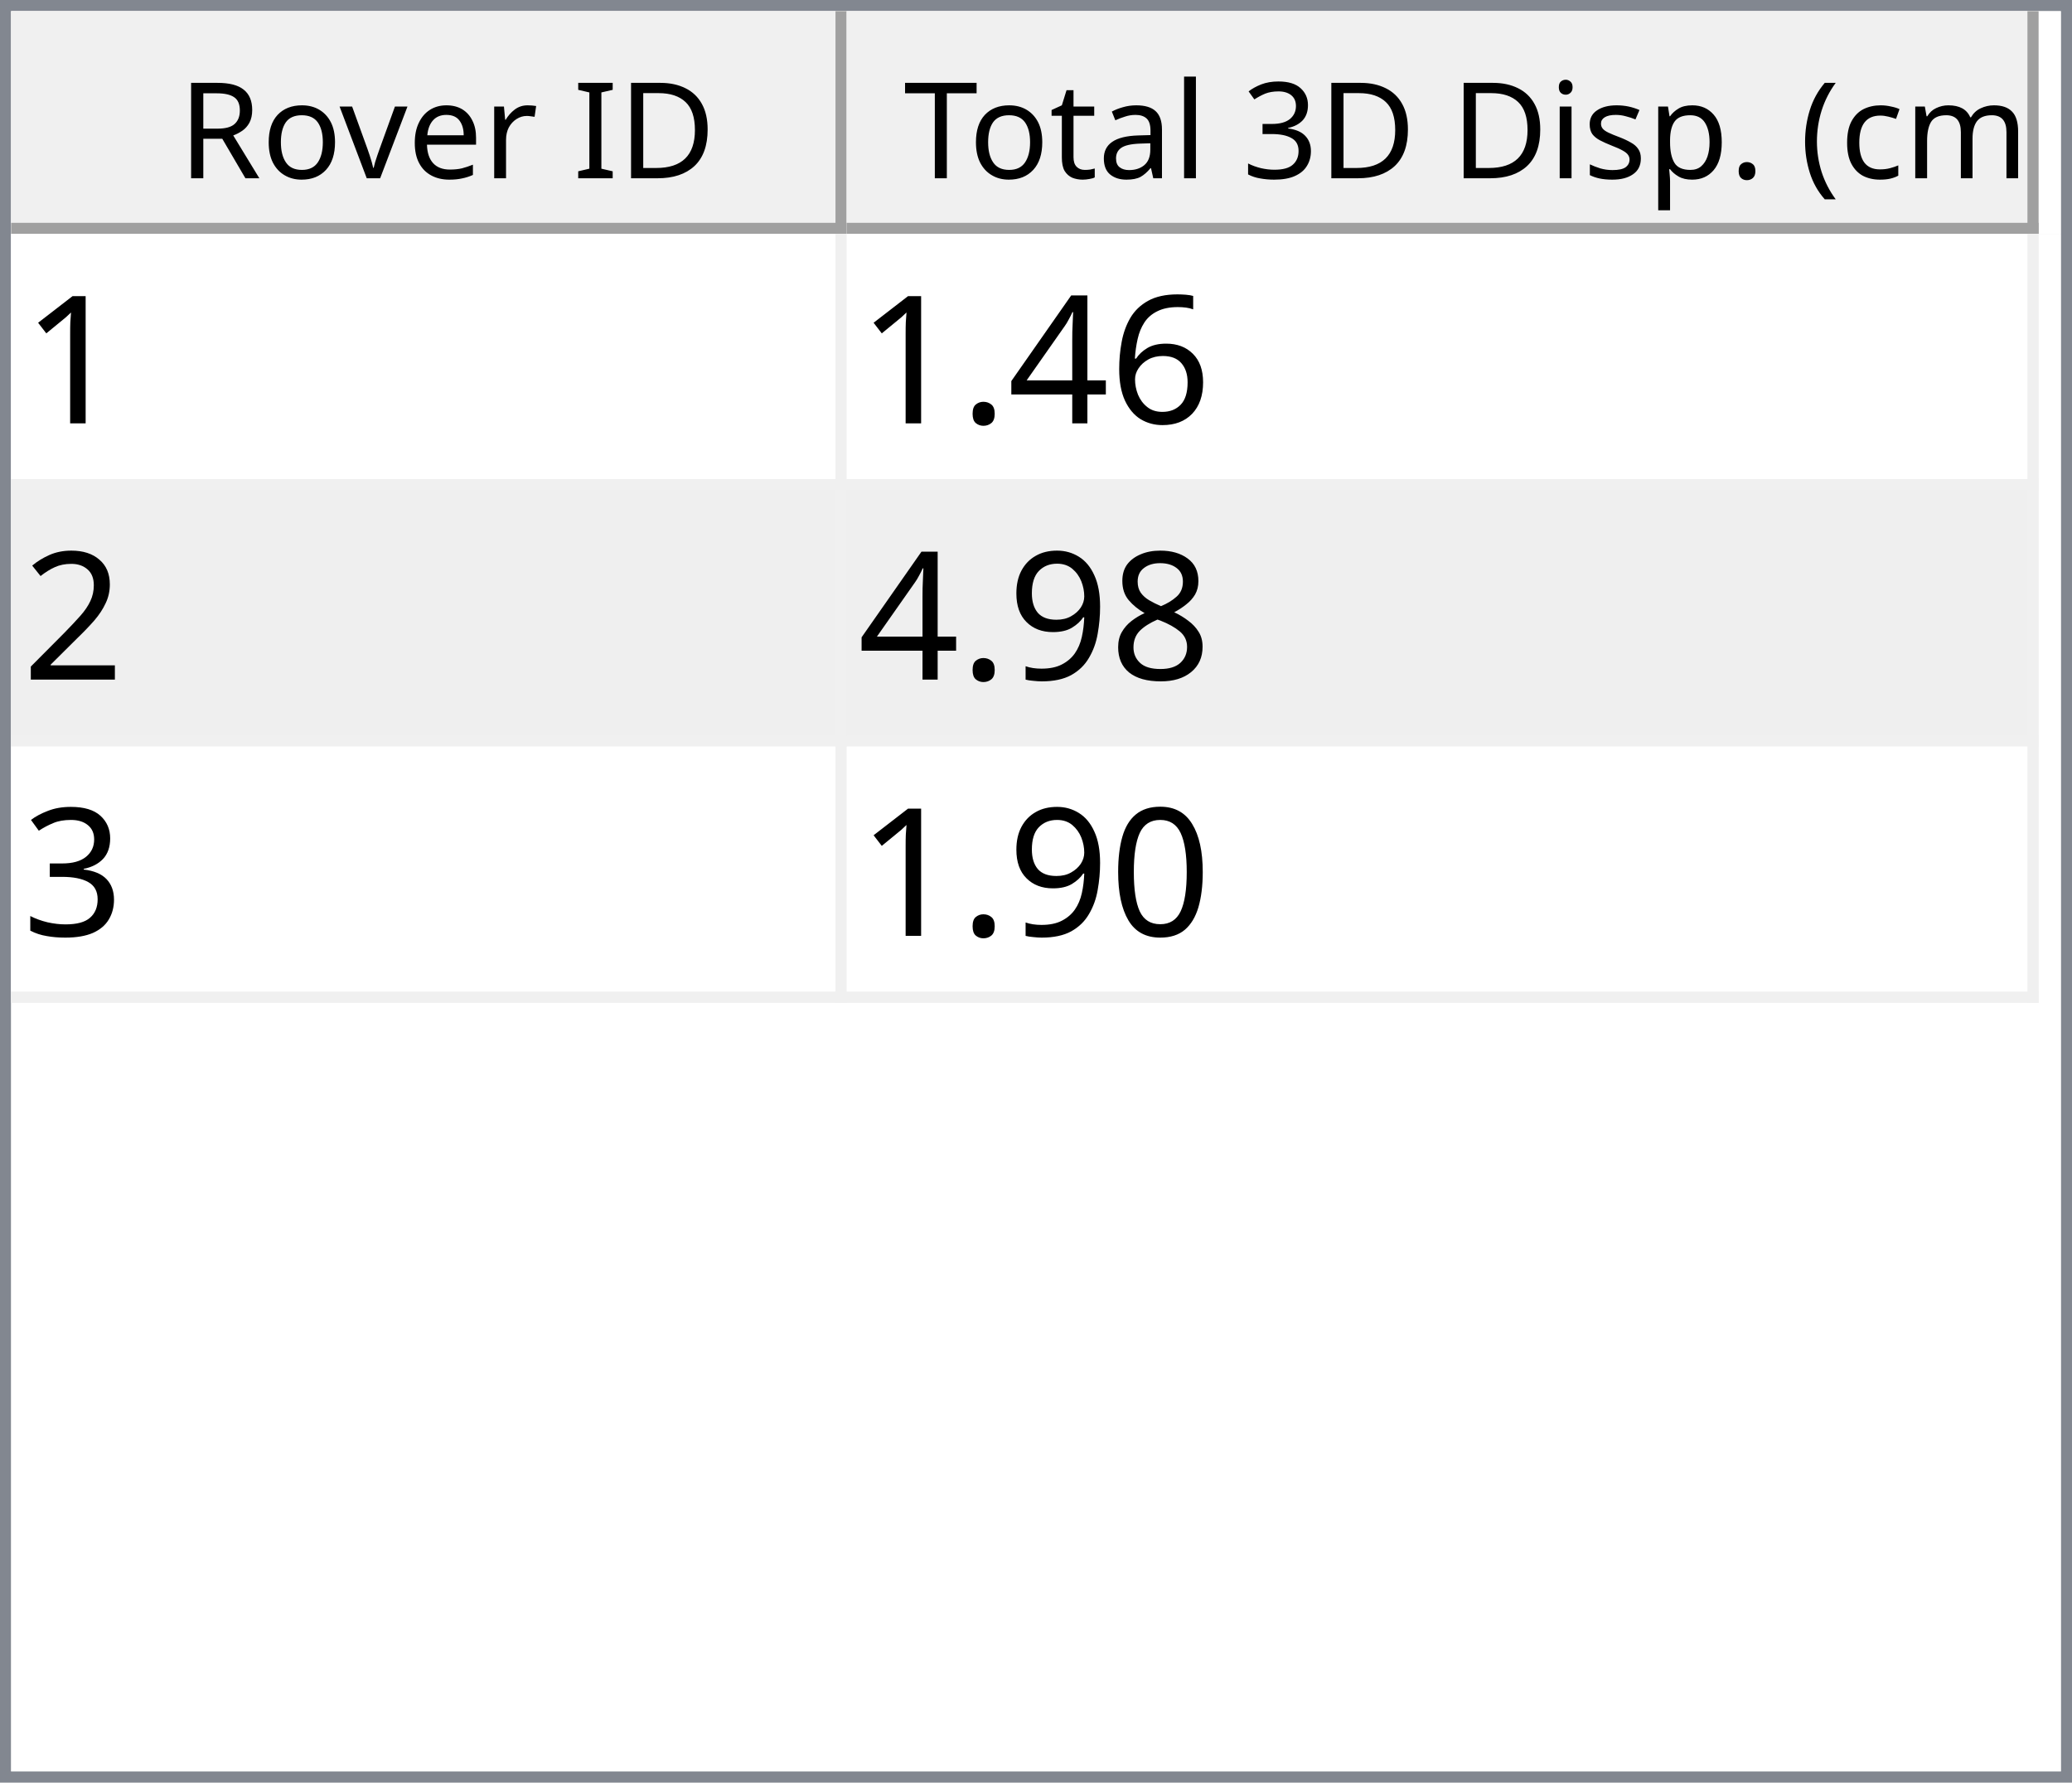
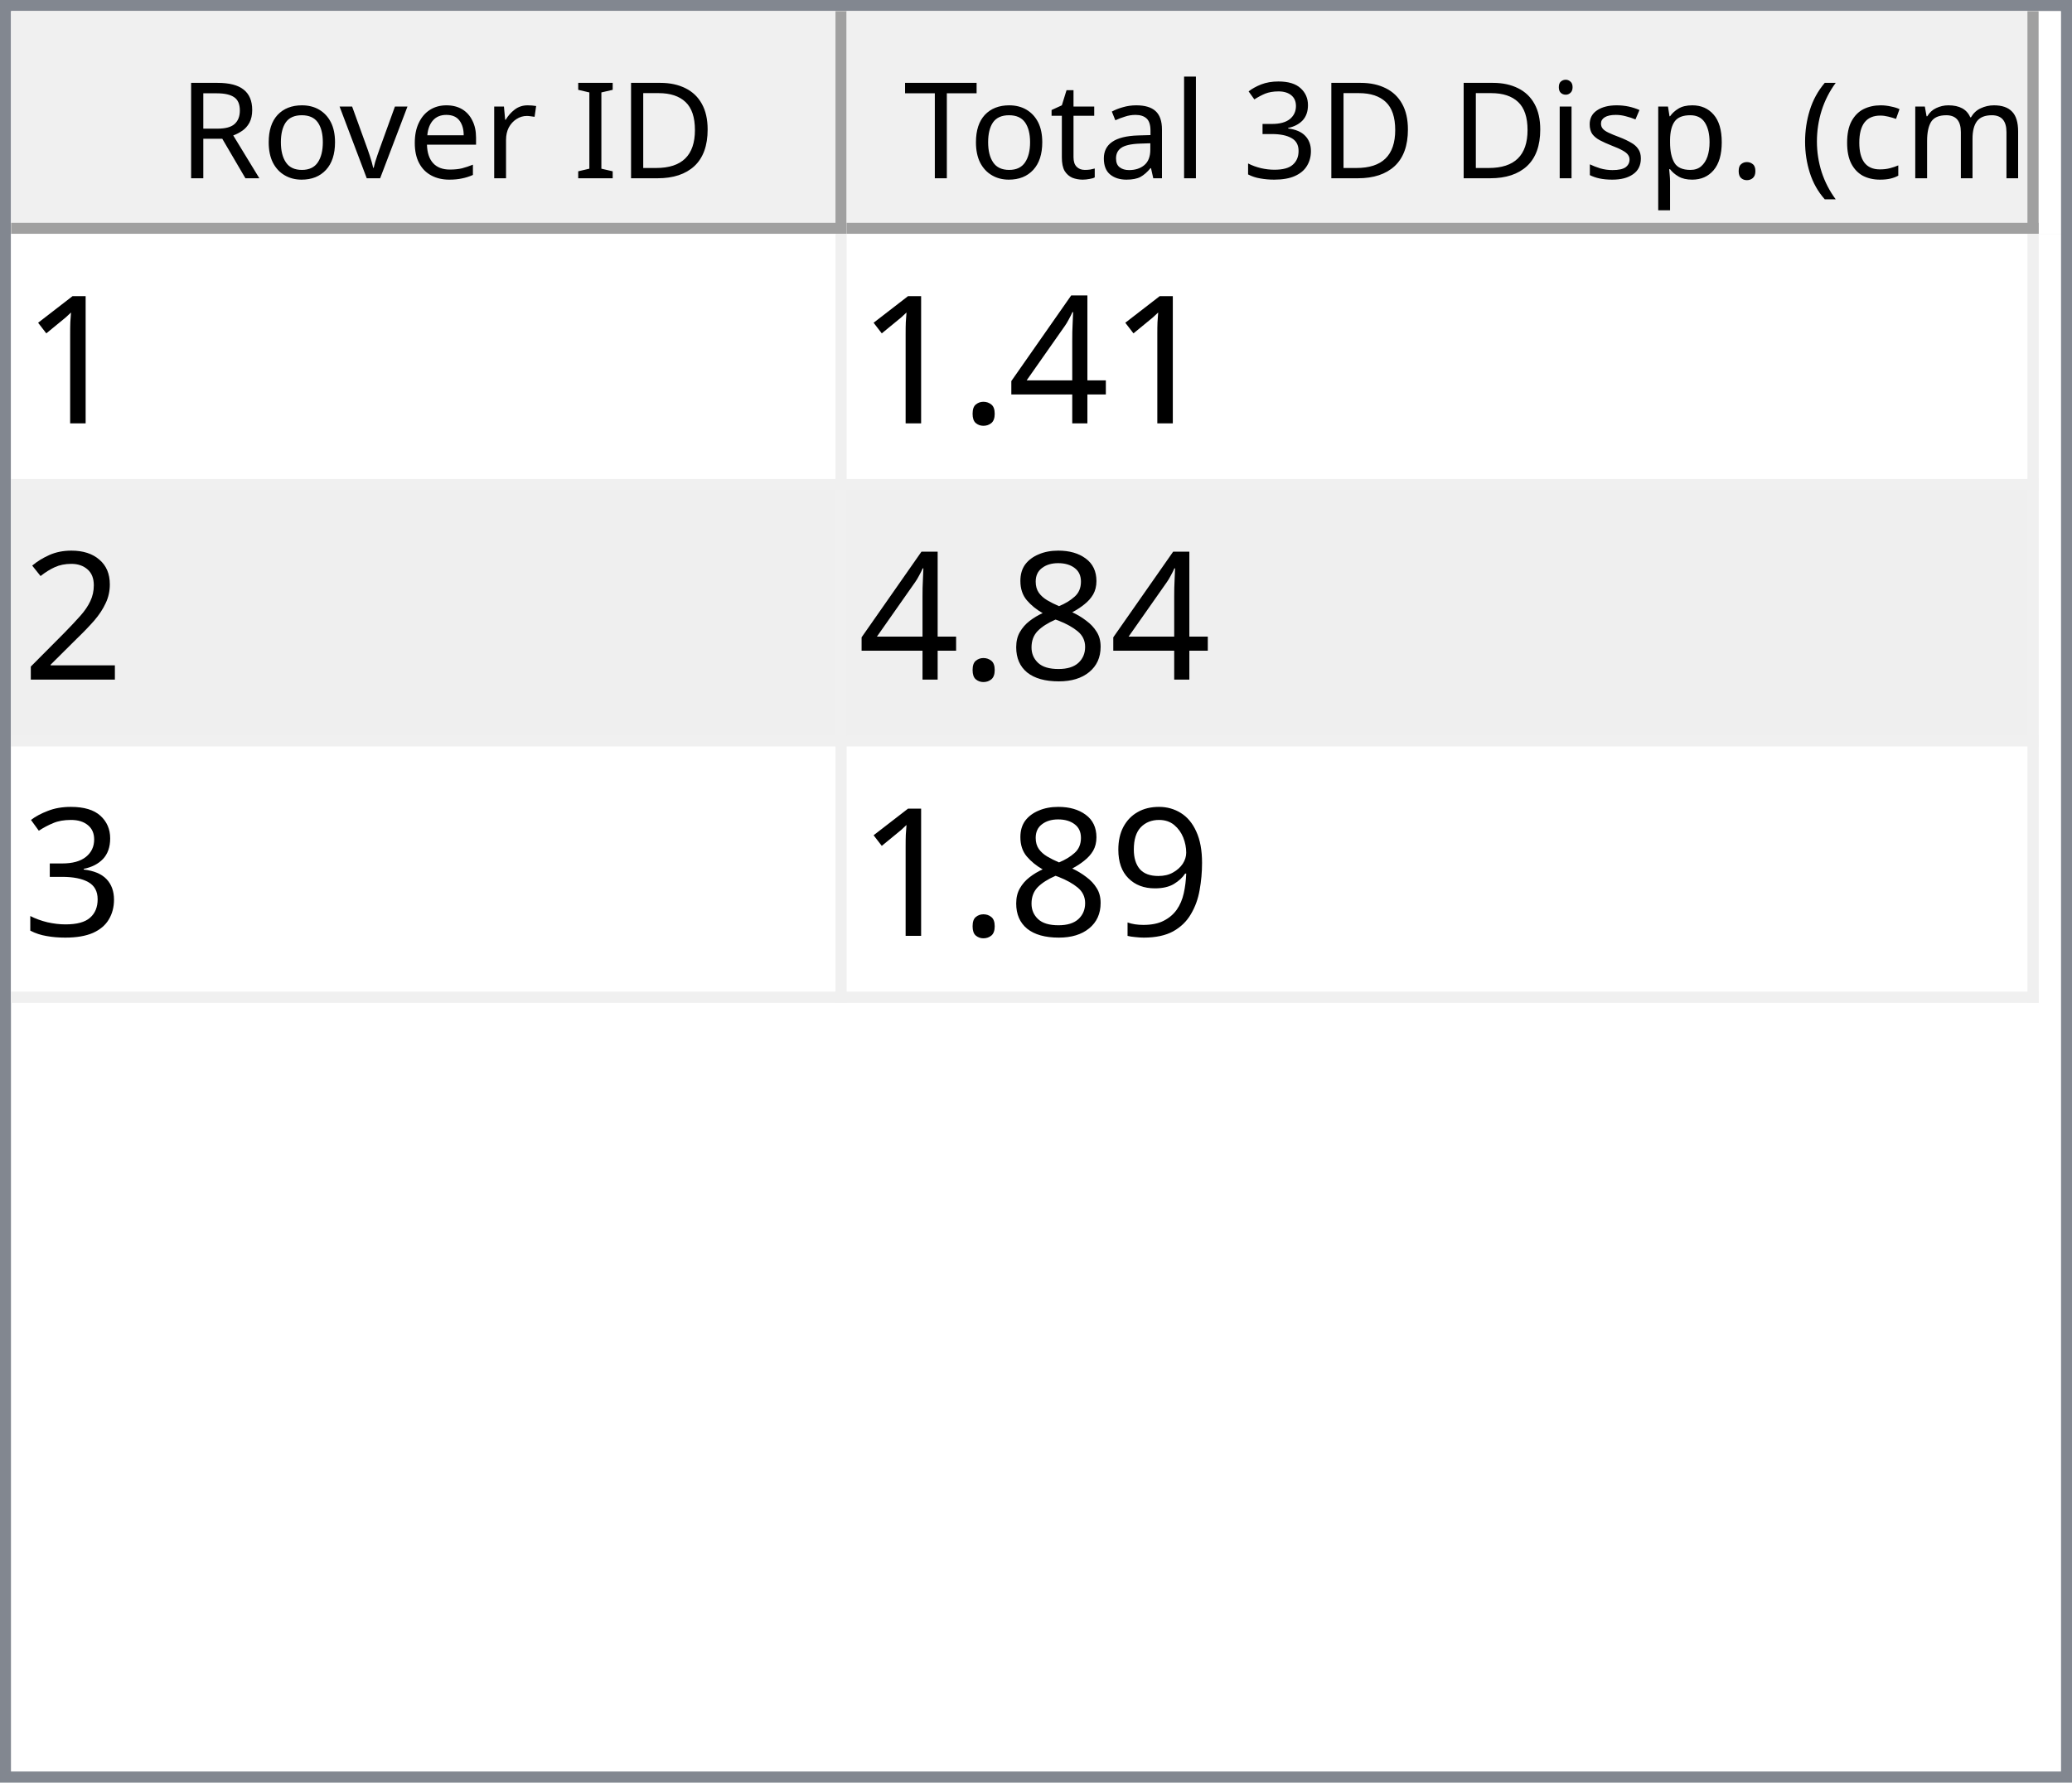
<svg xmlns="http://www.w3.org/2000/svg" style="fill-opacity:1; color-rendering:auto; color-interpolation:auto; text-rendering:auto; stroke:black; stroke-linecap:square; stroke-miterlimit:10; shape-rendering:auto; stroke-opacity:1; fill:black; stroke-dasharray:none; font-weight:normal; stroke-width:1; font-family:'Dialog'; font-style:normal; stroke-linejoin:miter; font-size:12px; stroke-dashoffset:0; image-rendering:auto;" width="186" height="160">
  <defs id="genericDefs" />
  <g>
    <defs id="defs1">
      <clipPath clipPathUnits="userSpaceOnUse" id="clipPath1">
        <path d="M0 0 L186 0 L186 160 L0 160 L0 0 Z" />
      </clipPath>
      <clipPath clipPathUnits="userSpaceOnUse" id="clipPath2">
        <path d="M0 0 L0 160 L186 160 L186 0 Z" />
      </clipPath>
      <clipPath clipPathUnits="userSpaceOnUse" id="clipPath3">
        <path d="M0 0 L0 20 L184 20 L184 0 Z" />
      </clipPath>
      <clipPath clipPathUnits="userSpaceOnUse" id="clipPath4">
        <path d="M0 0 L0 20 L75 20 L75 0 Z" />
      </clipPath>
      <clipPath clipPathUnits="userSpaceOnUse" id="clipPath5">
        <path d="M1 1 L1 19 L74 19 L74 1 Z" />
      </clipPath>
      <clipPath clipPathUnits="userSpaceOnUse" id="clipPath6">
        <path d="M0 0 L0 18 L73 18 L73 0 Z" />
      </clipPath>
      <clipPath clipPathUnits="userSpaceOnUse" id="clipPath7">
        <path d="M-0.5 -0.5 L-0.5 19.5 L74.5 19.5 L74.5 -0.5 Z" />
      </clipPath>
      <clipPath clipPathUnits="userSpaceOnUse" id="clipPath8">
        <path d="M0 0 L0 20 L107 20 L107 0 Z" />
      </clipPath>
      <clipPath clipPathUnits="userSpaceOnUse" id="clipPath9">
        <path d="M1 1 L1 19 L106 19 L106 1 Z" />
      </clipPath>
      <clipPath clipPathUnits="userSpaceOnUse" id="clipPath10">
        <path d="M0 0 L0 18 L105 18 L105 0 Z" />
      </clipPath>
      <clipPath clipPathUnits="userSpaceOnUse" id="clipPath11">
        <path d="M-0.5 -0.5 L-0.5 19.5 L106.5 19.5 L106.5 -0.5 Z" />
      </clipPath>
      <clipPath clipPathUnits="userSpaceOnUse" id="clipPath12">
        <path d="M0 0 L0 138 L184 138 L184 0 Z" />
      </clipPath>
      <clipPath clipPathUnits="userSpaceOnUse" id="clipPath13">
        <path d="M0 0 L0 69 L182 69 L182 0 Z" />
      </clipPath>
      <clipPath clipPathUnits="userSpaceOnUse" id="clipPath14">
        <path d="M-0.5 -0.5 L-0.5 68.5 L181.5 68.5 L181.5 -0.5 Z" />
      </clipPath>
      <clipPath clipPathUnits="userSpaceOnUse" id="clipPath15">
        <path d="M0 0 L0 22 L74 22 L74 0 Z" />
      </clipPath>
      <clipPath clipPathUnits="userSpaceOnUse" id="clipPath16">
        <path d="M0 0 L0 22 L106 22 L106 0 Z" />
      </clipPath>
      <font horiz-adv-x="64.551" id="font1">
        <font-face ascent="107.91" descent="25.098" units-per-em="100" style="font-style:normal; font-family:Segoe UI; font-weight:normal;" />
        <missing-glyph horiz-adv-x="64.551" d="M8.109 0 L8.109 68.266 L56.453 68.266 L56.453 0 L8.109 0 ZM15.328 7.234 L49.219 7.234 L49.219 61.031 L15.328 61.031 L15.328 7.234 Z" />
        <glyph unicode="D" horiz-adv-x="70.117" d="M9.188 0 L9.188 70.016 L28.516 70.016 Q65.531 70.016 65.531 35.891 Q65.531 19.672 55.25 9.836 Q44.969 0 27.734 0 L9.188 0 ZM17.391 62.594 L17.391 7.422 L27.828 7.422 Q41.609 7.422 49.273 14.797 Q56.938 22.172 56.938 35.688 Q56.938 62.594 28.328 62.594 L17.391 62.594 Z" />
        <glyph unicode="I" horiz-adv-x="26.611" d="M17.391 0 L9.188 0 L9.188 70.016 L17.391 70.016 L17.391 0 Z" />
        <glyph unicode=" " horiz-adv-x="27.393" d="" />
        <glyph unicode="r" horiz-adv-x="34.766" d="M34.188 41.891 Q32.078 43.5 28.125 43.5 Q23 43.5 19.555 38.672 Q16.109 33.844 16.109 25.484 L16.109 0 L8.109 0 L8.109 50 L16.109 50 L16.109 39.703 L16.312 39.703 Q18.016 44.969 21.531 47.922 Q25.047 50.875 29.391 50.875 Q32.516 50.875 34.188 50.203 L34.188 41.891 Z" />
        <glyph unicode="e" horiz-adv-x="52.295" d="M48.297 23 L12.984 23 Q13.188 14.656 17.484 10.109 Q21.781 5.562 29.297 5.562 Q37.75 5.562 44.828 11.141 L44.828 3.609 Q38.234 -1.172 27.391 -1.172 Q16.797 -1.172 10.742 5.641 Q4.688 12.453 4.688 24.812 Q4.688 36.469 11.305 43.82 Q17.922 51.172 27.734 51.172 Q37.547 51.172 42.922 44.828 Q48.297 38.484 48.297 27.203 L48.297 23 ZM40.094 29.781 Q40.047 36.719 36.75 40.578 Q33.453 44.438 27.594 44.438 Q21.922 44.438 17.969 40.383 Q14.016 36.328 13.094 29.781 L40.094 29.781 Z" />
        <glyph unicode="v" horiz-adv-x="47.9" d="M47.406 50 L27.484 0 L19.625 0 L0.688 50 L9.469 50 L22.172 13.672 Q23.578 9.672 23.922 6.688 L24.125 6.688 Q24.609 10.453 25.688 13.484 L38.969 50 L47.406 50 Z" />
        <glyph unicode="o" horiz-adv-x="58.594" d="M29 -1.172 Q17.922 -1.172 11.305 5.836 Q4.688 12.844 4.688 24.422 Q4.688 37.016 11.57 44.094 Q18.453 51.172 30.172 51.172 Q41.359 51.172 47.633 44.289 Q53.906 37.406 53.906 25.203 Q53.906 13.234 47.141 6.031 Q40.375 -1.172 29 -1.172 ZM29.594 44.438 Q21.875 44.438 17.383 39.188 Q12.891 33.938 12.891 24.703 Q12.891 15.828 17.43 10.695 Q21.969 5.562 29.594 5.562 Q37.359 5.562 41.531 10.594 Q45.703 15.625 45.703 24.906 Q45.703 34.281 41.531 39.359 Q37.359 44.438 29.594 44.438 Z" />
        <glyph unicode="R" horiz-adv-x="59.814" d="M59.375 0 L49.609 0 L37.891 19.625 Q36.281 22.359 34.766 24.289 Q33.25 26.219 31.664 27.438 Q30.078 28.656 28.25 29.219 Q26.422 29.781 24.125 29.781 L17.391 29.781 L17.391 0 L9.188 0 L9.188 70.016 L30.078 70.016 Q34.672 70.016 38.555 68.867 Q42.438 67.719 45.289 65.375 Q48.141 63.031 49.758 59.547 Q51.375 56.062 51.375 51.375 Q51.375 47.703 50.273 44.656 Q49.172 41.609 47.148 39.211 Q45.125 36.812 42.266 35.133 Q39.406 33.453 35.844 32.516 L35.844 32.328 Q37.594 31.547 38.891 30.547 Q40.188 29.547 41.359 28.18 Q42.531 26.812 43.68 25.078 Q44.828 23.344 46.234 21.047 L59.375 0 ZM17.391 62.594 L17.391 37.203 L28.516 37.203 Q31.594 37.203 34.203 38.133 Q36.812 39.062 38.719 40.797 Q40.625 42.531 41.703 45.047 Q42.781 47.562 42.781 50.688 Q42.781 56.297 39.141 59.445 Q35.5 62.594 28.609 62.594 L17.391 62.594 Z" />
        <glyph unicode=")" horiz-adv-x="30.176" d="M8.297 -15.922 L1.172 -15.922 Q16.406 2.344 16.406 26.812 Q16.406 51.469 1.078 70.016 L8.297 70.016 Q23.531 52.156 23.531 26.703 Q23.531 1.375 8.297 -15.922 Z" />
        <glyph unicode="m" horiz-adv-x="86.133" d="M79.109 0 L71.094 0 L71.094 28.719 Q71.094 37.016 68.531 40.727 Q65.969 44.438 59.906 44.438 Q54.781 44.438 51.195 39.75 Q47.609 35.062 47.609 28.516 L47.609 0 L39.594 0 L39.594 29.688 Q39.594 44.438 28.219 44.438 Q22.953 44.438 19.531 40.016 Q16.109 35.594 16.109 28.516 L16.109 0 L8.109 0 L8.109 50 L16.109 50 L16.109 42.094 L16.312 42.094 Q21.625 51.172 31.844 51.172 Q36.969 51.172 40.773 48.312 Q44.578 45.453 46 40.828 Q51.562 51.172 62.594 51.172 Q79.109 51.172 79.109 30.812 L79.109 0 Z" />
        <glyph unicode="c" horiz-adv-x="46.191" d="M42.188 2.297 Q36.422 -1.172 28.516 -1.172 Q17.828 -1.172 11.258 5.789 Q4.688 12.75 4.688 23.828 Q4.688 36.188 11.766 43.68 Q18.844 51.172 30.672 51.172 Q37.25 51.172 42.281 48.734 L42.281 40.531 Q36.719 44.438 30.375 44.438 Q22.703 44.438 17.797 38.945 Q12.891 33.453 12.891 24.516 Q12.891 15.719 17.508 10.641 Q22.125 5.562 29.891 5.562 Q36.422 5.562 42.188 9.906 L42.188 2.297 Z" />
        <glyph unicode="(" horiz-adv-x="30.176" d="M29.109 -15.922 L21.969 -15.922 Q6.844 1.375 6.844 26.703 Q6.844 52.156 21.969 70.016 L29.203 70.016 Q13.875 51.469 13.875 26.812 Q13.875 2.344 29.109 -15.922 Z" />
        <glyph unicode="." horiz-adv-x="21.68" d="M10.891 -1.078 Q8.641 -1.078 7.055 0.539 Q5.469 2.156 5.469 4.391 Q5.469 6.641 7.055 8.273 Q8.641 9.906 10.891 9.906 Q13.188 9.906 14.797 8.273 Q16.406 6.641 16.406 4.391 Q16.406 2.156 14.797 0.539 Q13.188 -1.078 10.891 -1.078 Z" />
        <glyph unicode="p" horiz-adv-x="58.789" d="M16.312 7.234 L16.109 7.234 L16.109 -23 L8.109 -23 L8.109 50 L16.109 50 L16.109 41.219 L16.312 41.219 Q22.219 51.172 33.594 51.172 Q43.266 51.172 48.688 44.461 Q54.109 37.75 54.109 26.469 Q54.109 13.922 48 6.375 Q41.891 -1.172 31.297 -1.172 Q21.578 -1.172 16.312 7.234 ZM16.109 27.391 L16.109 20.406 Q16.109 14.203 20.141 9.883 Q24.172 5.562 30.375 5.562 Q37.641 5.562 41.773 11.133 Q45.906 16.703 45.906 26.609 Q45.906 34.969 42.047 39.703 Q38.188 44.438 31.594 44.438 Q24.609 44.438 20.359 39.578 Q16.109 34.719 16.109 27.391 Z" />
        <glyph unicode="s" horiz-adv-x="42.432" d="M5.078 1.812 L5.078 10.406 Q11.625 5.562 19.484 5.562 Q30.031 5.562 30.031 12.594 Q30.031 14.594 29.125 15.992 Q28.219 17.391 26.68 18.461 Q25.141 19.531 23.07 20.383 Q21 21.234 18.609 22.172 Q15.281 23.484 12.766 24.828 Q10.25 26.172 8.57 27.859 Q6.891 29.547 6.031 31.695 Q5.172 33.844 5.172 36.719 Q5.172 40.234 6.789 42.945 Q8.406 45.656 11.086 47.484 Q13.766 49.312 17.211 50.242 Q20.656 51.172 24.312 51.172 Q30.812 51.172 35.938 48.922 L35.938 40.828 Q30.422 44.438 23.25 44.438 Q21 44.438 19.195 43.922 Q17.391 43.406 16.094 42.477 Q14.797 41.547 14.086 40.258 Q13.375 38.969 13.375 37.406 Q13.375 35.453 14.086 34.133 Q14.797 32.812 16.164 31.789 Q17.531 30.766 19.484 29.938 Q21.438 29.109 23.922 28.125 Q27.25 26.859 29.883 25.516 Q32.516 24.172 34.375 22.484 Q36.234 20.797 37.234 18.602 Q38.234 16.406 38.234 13.375 Q38.234 9.672 36.602 6.938 Q34.969 4.203 32.234 2.398 Q29.5 0.594 25.93 -0.289 Q22.359 -1.172 18.453 -1.172 Q10.75 -1.172 5.078 1.812 Z" />
        <glyph unicode="i" horiz-adv-x="24.219" d="M12.203 62.703 Q10.062 62.703 8.547 64.164 Q7.031 65.625 7.031 67.875 Q7.031 70.125 8.547 71.609 Q10.062 73.094 12.203 73.094 Q14.406 73.094 15.945 71.609 Q17.484 70.125 17.484 67.875 Q17.484 65.719 15.945 64.211 Q14.406 62.703 12.203 62.703 ZM16.109 0 L8.109 0 L8.109 50 L16.109 50 L16.109 0 Z" />
        <glyph unicode="3" horiz-adv-x="53.906" d="M46.531 19.828 Q46.531 15.094 44.75 11.211 Q42.969 7.328 39.719 4.57 Q36.469 1.812 31.93 0.297 Q27.391 -1.219 21.922 -1.219 Q11.922 -1.219 6 2.594 L6 11.188 Q13.094 5.609 22.219 5.609 Q25.875 5.609 28.828 6.539 Q31.781 7.469 33.906 9.227 Q36.031 10.984 37.18 13.477 Q38.328 15.969 38.328 19.094 Q38.328 32.812 18.797 32.812 L12.984 32.812 L12.984 39.594 L18.5 39.594 Q35.797 39.594 35.797 52.484 Q35.797 64.406 22.609 64.406 Q15.188 64.406 8.688 59.422 L8.688 67.188 Q15.375 71.188 24.609 71.188 Q29 71.188 32.57 69.969 Q36.141 68.75 38.68 66.555 Q41.219 64.359 42.609 61.281 Q44 58.203 44 54.5 Q44 40.672 30.031 36.719 L30.031 36.531 Q33.594 36.141 36.625 34.797 Q39.656 33.453 41.852 31.305 Q44.047 29.156 45.289 26.25 Q46.531 23.344 46.531 19.828 Z" />
        <glyph unicode="l" horiz-adv-x="24.219" d="M16.109 0 L8.109 0 L8.109 74.031 L16.109 74.031 L16.109 0 Z" />
        <glyph unicode="a" horiz-adv-x="50.879" d="M43.891 0 L35.891 0 L35.891 7.812 L35.688 7.812 Q30.469 -1.172 20.312 -1.172 Q12.844 -1.172 8.617 2.781 Q4.391 6.734 4.391 13.281 Q4.391 27.297 20.906 29.594 L35.891 31.688 Q35.891 44.438 25.594 44.438 Q16.547 44.438 9.281 38.281 L9.281 46.484 Q16.656 51.172 26.266 51.172 Q43.891 51.172 43.891 32.516 L43.891 0 ZM35.891 25.297 L23.828 23.641 Q18.266 22.859 15.43 20.875 Q12.594 18.891 12.594 13.875 Q12.594 10.203 15.211 7.883 Q17.828 5.562 22.172 5.562 Q28.125 5.562 32.008 9.742 Q35.891 13.922 35.891 20.312 L35.891 25.297 Z" />
        <glyph unicode="t" horiz-adv-x="33.887" d="M31.297 0.484 Q28.469 -1.078 23.828 -1.078 Q10.688 -1.078 10.688 13.578 L10.688 43.172 L2.094 43.172 L2.094 50 L10.688 50 L10.688 62.203 L18.703 64.797 L18.703 50 L31.297 50 L31.297 43.172 L18.703 43.172 L18.703 14.984 Q18.703 9.969 20.414 7.82 Q22.125 5.672 26.078 5.672 Q29.109 5.672 31.297 7.328 L31.297 0.484 Z" />
        <glyph unicode="T" horiz-adv-x="52.393" d="M50.594 62.594 L30.375 62.594 L30.375 0 L22.172 0 L22.172 62.594 L2 62.594 L2 70.016 L50.594 70.016 L50.594 62.594 Z" />
      </font>
      <font horiz-adv-x="75.0" id="font2">
        <font-face ascent="100.537" descent="21.973" units-per-em="100" style="font-style:normal; font-family:sans-serif; font-weight:normal;" />
        <missing-glyph horiz-adv-x="75.0" d="M12.5 0 L12.5 62.5 L62.5 62.5 L62.5 0 L12.5 0 ZM14.062 1.562 L60.938 1.562 L60.938 60.938 L14.062 60.938 L14.062 1.562 Z" />
        <glyph unicode="1" horiz-adv-x="55.615" d="M37.25 0 L28.469 0 L28.469 56 Q25.297 52.984 20.141 49.953 Q14.984 46.922 10.891 45.406 L10.891 53.906 Q18.266 57.375 23.781 62.305 Q29.297 67.234 31.594 71.875 L37.25 71.875 L37.25 0 Z" />
-         <glyph unicode="6" horiz-adv-x="55.615" d="M49.75 54.047 L41.016 53.375 Q39.844 58.547 37.703 60.891 Q34.125 64.656 28.906 64.656 Q24.703 64.656 21.531 62.312 Q17.391 59.281 14.992 53.469 Q12.594 47.656 12.5 36.922 Q15.672 41.75 20.266 44.094 Q24.859 46.438 29.891 46.438 Q38.672 46.438 44.852 39.969 Q51.031 33.5 51.031 23.25 Q51.031 16.5 48.125 10.719 Q45.219 4.938 40.141 1.859 Q35.062 -1.219 28.609 -1.219 Q17.625 -1.219 10.695 6.859 Q3.766 14.938 3.766 33.5 Q3.766 54.25 11.422 63.672 Q18.109 71.875 29.438 71.875 Q37.891 71.875 43.289 67.141 Q48.688 62.406 49.75 54.047 ZM13.875 23.188 Q13.875 18.656 15.797 14.508 Q17.719 10.359 21.188 8.18 Q24.656 6 28.469 6 Q34.031 6 38.039 10.492 Q42.047 14.984 42.047 22.703 Q42.047 30.125 38.086 34.398 Q34.125 38.672 28.125 38.672 Q22.172 38.672 18.023 34.398 Q13.875 30.125 13.875 23.188 Z" />
        <glyph unicode="4" horiz-adv-x="55.615" d="M32.328 0 L32.328 17.141 L1.266 17.141 L1.266 25.203 L33.938 71.578 L41.109 71.578 L41.109 25.203 L50.781 25.203 L50.781 17.141 L41.109 17.141 L41.109 0 L32.328 0 ZM32.328 25.203 L32.328 57.469 L9.906 25.203 L32.328 25.203 Z" />
        <glyph unicode="." horiz-adv-x="27.783" d="M9.078 0 L9.078 10.016 L19.094 10.016 L19.094 0 L9.078 0 Z" />
        <glyph unicode="2" horiz-adv-x="55.615" d="M50.344 8.453 L50.344 0 L3.031 0 Q2.938 3.172 4.047 6.109 Q5.859 10.938 9.836 15.625 Q13.812 20.312 21.344 26.469 Q33.016 36.031 37.117 41.625 Q41.219 47.219 41.219 52.203 Q41.219 57.422 37.477 61.008 Q33.734 64.594 27.734 64.594 Q21.391 64.594 17.578 60.789 Q13.766 56.984 13.719 50.25 L4.688 51.172 Q5.609 61.281 11.664 66.578 Q17.719 71.875 27.938 71.875 Q38.234 71.875 44.242 66.164 Q50.25 60.453 50.25 52 Q50.25 47.703 48.492 43.555 Q46.734 39.406 42.656 34.812 Q38.578 30.219 29.109 22.219 Q21.188 15.578 18.945 13.211 Q16.703 10.844 15.234 8.453 L50.344 8.453 Z" />
        <glyph unicode="8" horiz-adv-x="55.615" d="M17.672 38.812 Q12.203 40.828 9.57 44.539 Q6.938 48.25 6.938 53.422 Q6.938 61.234 12.555 66.555 Q18.172 71.875 27.484 71.875 Q36.859 71.875 42.578 66.43 Q48.297 60.984 48.297 53.172 Q48.297 48.188 45.68 44.508 Q43.062 40.828 37.75 38.812 Q44.344 36.672 47.781 31.883 Q51.219 27.094 51.219 20.453 Q51.219 11.281 44.727 5.031 Q38.234 -1.219 27.641 -1.219 Q17.047 -1.219 10.547 5.055 Q4.047 11.328 4.047 20.703 Q4.047 27.688 7.594 32.398 Q11.141 37.109 17.672 38.812 ZM15.922 53.719 Q15.922 48.641 19.195 45.414 Q22.469 42.188 27.688 42.188 Q32.766 42.188 36.016 45.383 Q39.266 48.578 39.266 53.219 Q39.266 58.062 35.914 61.359 Q32.562 64.656 27.594 64.656 Q22.562 64.656 19.242 61.43 Q15.922 58.203 15.922 53.719 ZM13.094 20.656 Q13.094 16.891 14.875 13.375 Q16.656 9.859 20.172 7.93 Q23.688 6 27.734 6 Q34.031 6 38.133 10.055 Q42.234 14.109 42.234 20.359 Q42.234 26.703 38.016 30.859 Q33.797 35.016 27.438 35.016 Q21.234 35.016 17.164 30.914 Q13.094 26.812 13.094 20.656 Z" />
+         <glyph unicode="3" horiz-adv-x="55.615" d="M4.203 18.891 L12.984 20.062 Q14.5 12.594 18.141 9.297 Q21.781 6 27 6 Q33.203 6 37.477 10.297 Q41.75 14.594 41.75 20.953 Q41.75 27 37.797 30.93 Q33.844 34.859 27.734 34.859 Q25.25 34.859 21.531 33.891 L22.516 41.609 Q23.391 41.5 23.922 41.5 Q29.547 41.5 34.039 44.43 Q38.531 47.359 38.531 53.469 Q38.531 58.297 35.258 61.477 Q31.984 64.656 26.812 64.656 Q21.688 64.656 18.266 61.43 Q14.844 58.203 13.875 51.766 L5.078 53.328 Q6.688 62.156 12.398 67.016 Q18.109 71.875 26.609 71.875 Q32.469 71.875 37.398 69.359 Q42.328 66.844 44.945 62.5 Q47.562 58.156 47.562 53.266 Q47.562 48.641 45.07 44.828 Q42.578 41.016 37.703 38.766 Q44.047 37.312 47.562 32.695 Q51.078 28.078 51.078 21.141 Q51.078 11.766 44.242 5.25 Q37.406 -1.266 26.953 -1.266 Q17.531 -1.266 11.305 4.352 Q5.078 9.969 4.203 18.891 Z" />
        <glyph unicode="9" horiz-adv-x="55.615" d="M5.469 16.547 L13.922 17.328 Q14.984 11.375 18.016 8.688 Q21.047 6 25.781 6 Q29.828 6 32.883 7.859 Q35.938 9.719 37.891 12.82 Q39.844 15.922 41.164 21.195 Q42.484 26.469 42.484 31.938 Q42.484 32.516 42.438 33.688 Q39.797 29.5 35.234 26.883 Q30.672 24.266 25.344 24.266 Q16.453 24.266 10.305 30.711 Q4.156 37.156 4.156 47.703 Q4.156 58.594 10.578 65.234 Q17 71.875 26.656 71.875 Q33.641 71.875 39.43 68.117 Q45.219 64.359 48.219 57.398 Q51.219 50.438 51.219 37.25 Q51.219 23.531 48.242 15.406 Q45.266 7.281 39.383 3.031 Q33.5 -1.219 25.594 -1.219 Q17.188 -1.219 11.867 3.445 Q6.547 8.109 5.469 16.547 ZM41.453 48.141 Q41.453 55.719 37.43 60.156 Q33.406 64.594 27.734 64.594 Q21.875 64.594 17.531 59.812 Q13.188 55.031 13.188 47.406 Q13.188 40.578 17.312 36.305 Q21.438 32.031 27.484 32.031 Q33.594 32.031 37.523 36.305 Q41.453 40.578 41.453 48.141 Z" />
-         <glyph unicode="3" horiz-adv-x="55.615" d="M4.203 18.891 L12.984 20.062 Q14.5 12.594 18.141 9.297 Q21.781 6 27 6 Q33.203 6 37.477 10.297 Q41.75 14.594 41.75 20.953 Q41.75 27 37.797 30.93 Q33.844 34.859 27.734 34.859 Q25.25 34.859 21.531 33.891 L22.516 41.609 Q23.391 41.5 23.922 41.5 Q29.547 41.5 34.039 44.43 Q38.531 47.359 38.531 53.469 Q38.531 58.297 35.258 61.477 Q31.984 64.656 26.812 64.656 Q21.688 64.656 18.266 61.43 Q14.844 58.203 13.875 51.766 L5.078 53.328 Q6.688 62.156 12.398 67.016 Q18.109 71.875 26.609 71.875 Q32.469 71.875 37.398 69.359 Q42.328 66.844 44.945 62.5 Q47.562 58.156 47.562 53.266 Q47.562 48.641 45.07 44.828 Q42.578 41.016 37.703 38.766 Q44.047 37.312 47.562 32.695 Q51.078 28.078 51.078 21.141 Q51.078 11.766 44.242 5.25 Q37.406 -1.266 26.953 -1.266 Q17.531 -1.266 11.305 4.352 Q5.078 9.969 4.203 18.891 Z" />
-         <glyph unicode="0" horiz-adv-x="55.615" d="M4.156 35.297 Q4.156 48 6.766 55.742 Q9.375 63.484 14.523 67.68 Q19.672 71.875 27.484 71.875 Q33.25 71.875 37.594 69.555 Q41.938 67.234 44.773 62.867 Q47.609 58.5 49.219 52.227 Q50.828 45.953 50.828 35.297 Q50.828 22.703 48.242 14.969 Q45.656 7.234 40.508 3.008 Q35.359 -1.219 27.484 -1.219 Q17.141 -1.219 11.234 6.203 Q4.156 15.141 4.156 35.297 ZM13.188 35.297 Q13.188 17.672 17.312 11.836 Q21.438 6 27.484 6 Q33.547 6 37.672 11.859 Q41.797 17.719 41.797 35.297 Q41.797 52.984 37.672 58.789 Q33.547 64.594 27.391 64.594 Q21.344 64.594 17.719 59.469 Q13.188 52.938 13.188 35.297 Z" />
      </font>
    </defs>
    <g style="fill:white; stroke:white;">
      <rect x="0" y="0" width="186" style="clip-path:url(#clipPath1); stroke:none;" height="160" />
    </g>
    <g style="fill:white; text-rendering:optimizeSpeed; color-rendering:optimizeSpeed; image-rendering:optimizeSpeed; shape-rendering:crispEdges; stroke:white; color-interpolation:sRGB;">
      <rect x="0" width="186" height="160" y="0" style="stroke:none;" />
      <path style="stroke:none;" d="M0 160 L186 160 L186 0 L0 0 Z" />
    </g>
    <g style="fill:rgb(240,240,240); font-family:'Segoe UI'; stroke:rgb(240,240,240);">
      <rect x="0" y="0" width="186" style="clip-path:url(#clipPath2); stroke:none;" height="160" />
    </g>
    <g style="fill:rgb(130,135,144); font-family:'Segoe UI'; stroke:rgb(130,135,144);">
      <path d="M0 0 L186 0 L186 160 L0 160 L0 0 ZM1 1 L185 1 L185 159 L1 159 L1 1 Z" style="fill-rule:evenodd; clip-path:url(#clipPath2); stroke:none;" />
    </g>
    <g style="fill:white; font-family:'Segoe UI'; stroke:white;" transform="translate(1,1)">
      <rect x="0" y="0" width="184" style="clip-path:url(#clipPath3); stroke:none;" height="20" />
    </g>
    <g style="fill:rgb(240,240,240); font-family:'Segoe UI'; stroke:rgb(240,240,240);" transform="translate(1,1)">
      <rect x="0" y="0" width="75" style="clip-path:url(#clipPath4); stroke:none;" height="20" />
    </g>
    <g style="font-family:'Segoe UI';" transform="translate(2,2)">
      <text x="14" xml:space="preserve" y="14" style="clip-path:url(#clipPath6); stroke:none;">Rover ID</text>
    </g>
    <g style="fill:rgb(160,160,160); font-family:'Segoe UI'; stroke:rgb(160,160,160); stroke-linejoin:bevel;" transform="translate(1.5,1.5)">
      <line x1="74" x2="74" y1="0" style="fill:none; clip-path:url(#clipPath7);" y2="19" />
    </g>
    <g style="fill:rgb(160,160,160); font-family:'Segoe UI'; stroke:rgb(160,160,160); stroke-linejoin:bevel;" transform="matrix(1,0,0,1,1,1) translate(0.5,0.5)">
      <line x1="0" x2="74" y1="19" style="fill:none; clip-path:url(#clipPath7);" y2="19" />
    </g>
    <g style="fill:rgb(240,240,240); font-family:'Segoe UI'; stroke:rgb(240,240,240);" transform="translate(76,1)">
      <rect x="0" y="0" width="107" style="clip-path:url(#clipPath8); stroke:none;" height="20" />
    </g>
    <g style="font-family:'Segoe UI';" transform="translate(77,2)">
      <text x="1" xml:space="preserve" y="14" style="clip-path:url(#clipPath10); stroke:none;"> Total 3D Disp. (cm)</text>
    </g>
    <g style="fill:rgb(160,160,160); font-family:'Segoe UI'; stroke:rgb(160,160,160); stroke-linejoin:bevel;" transform="translate(76.5,1.5)">
      <line x1="106" x2="106" y1="0" style="fill:none; clip-path:url(#clipPath11);" y2="19" />
    </g>
    <g style="fill:rgb(160,160,160); font-family:'Segoe UI'; stroke:rgb(160,160,160); stroke-linejoin:bevel;" transform="matrix(1,0,0,1,76,1) translate(0.5,0.5)">
      <line x1="0" x2="106" y1="19" style="fill:none; clip-path:url(#clipPath11);" y2="19" />
    </g>
    <g style="fill:white; font-family:'Segoe UI'; stroke:white;" transform="translate(1,21)">
      <rect x="0" y="0" width="184" style="clip-path:url(#clipPath12); stroke:none;" height="138" />
    </g>
    <g style="fill:rgb(240,240,240); font-size:16px; font-family:sans-serif; stroke:rgb(240,240,240);" transform="translate(1,21)">
      <rect x="0" y="0" width="182" style="clip-path:url(#clipPath13); stroke:none;" height="69" />
      <line transform="translate(0.5,0.5)" x1="0" x2="181" y1="22" style="clip-path:url(#clipPath14); fill:none; stroke-linejoin:bevel;" y2="22" />
    </g>
    <g transform="matrix(1,0,0,1,1,21) translate(0.5,0.5)" style="fill:rgb(240,240,240); font-size:16px; font-family:sans-serif; stroke:rgb(240,240,240); stroke-linejoin:bevel;">
      <line x1="0" x2="181" y1="45" style="fill:none; clip-path:url(#clipPath14);" y2="45" />
    </g>
    <g transform="matrix(1,0,0,1,1,21) translate(0.5,0.5)" style="fill:rgb(240,240,240); font-size:16px; font-family:sans-serif; stroke:rgb(240,240,240); stroke-linejoin:bevel;">
      <line x1="0" x2="181" y1="68" style="fill:none; clip-path:url(#clipPath14);" y2="68" />
    </g>
    <g transform="matrix(1,0,0,1,1,21) translate(0.5,0.5)" style="fill:rgb(240,240,240); font-size:16px; font-family:sans-serif; stroke:rgb(240,240,240); stroke-linejoin:bevel;">
      <line x1="74" x2="74" y1="0" style="fill:none; clip-path:url(#clipPath14);" y2="68" />
    </g>
    <g transform="matrix(1,0,0,1,1,21) translate(0.5,0.5)" style="fill:rgb(240,240,240); font-size:16px; font-family:sans-serif; stroke:rgb(240,240,240); stroke-linejoin:bevel;">
      <line x1="181" x2="181" y1="0" style="fill:none; clip-path:url(#clipPath14);" y2="68" />
    </g>
    <g style="fill:white; font-size:16px; font-family:sans-serif; stroke:white;" transform="matrix(1,0,0,1,1,21)">
      <rect x="0" y="0" width="74" style="clip-path:url(#clipPath15); stroke:none;" height="22" />
      <text x="1" y="17" style="fill:black; clip-path:url(#clipPath15); stroke:none;" xml:space="preserve">1</text>
    </g>
    <g style="fill:white; font-size:16px; font-family:sans-serif; stroke:white;" transform="matrix(1,0,0,1,1,21) translate(75,0)">
      <rect x="0" y="0" width="106" style="clip-path:url(#clipPath16); stroke:none;" height="22" />
-       <text x="1" y="17" style="fill:black; clip-path:url(#clipPath16); stroke:none;" xml:space="preserve">1.46</text>
+       <text x="1" y="17" style="fill:black; clip-path:url(#clipPath16); stroke:none;" xml:space="preserve">1.41</text>
    </g>
    <g style="fill:rgb(239,239,239); font-size:16px; font-family:sans-serif; stroke:rgb(239,239,239);" transform="matrix(1,0,0,1,1,21) translate(0,23)">
      <rect x="0" y="0" width="74" style="clip-path:url(#clipPath15); stroke:none;" height="22" />
      <text x="1" y="17" style="fill:black; clip-path:url(#clipPath15); stroke:none;" xml:space="preserve">2</text>
    </g>
    <g style="fill:rgb(239,239,239); font-size:16px; font-family:sans-serif; stroke:rgb(239,239,239);" transform="matrix(1,0,0,1,1,21) translate(75,23)">
      <rect x="0" y="0" width="106" style="clip-path:url(#clipPath16); stroke:none;" height="22" />
-       <text x="1" y="17" style="fill:black; clip-path:url(#clipPath16); stroke:none;" xml:space="preserve">4.98</text>
+       <text x="1" y="17" style="fill:black; clip-path:url(#clipPath16); stroke:none;" xml:space="preserve">4.84</text>
    </g>
    <g style="fill:white; font-size:16px; font-family:sans-serif; stroke:white;" transform="matrix(1,0,0,1,1,21) translate(0,46)">
      <rect x="0" y="0" width="74" style="clip-path:url(#clipPath15); stroke:none;" height="22" />
      <text x="1" y="17" style="fill:black; clip-path:url(#clipPath15); stroke:none;" xml:space="preserve">3</text>
    </g>
    <g style="fill:white; font-size:16px; font-family:sans-serif; stroke:white;" transform="matrix(1,0,0,1,1,21) translate(75,46)">
      <rect x="0" y="0" width="106" style="clip-path:url(#clipPath16); stroke:none;" height="22" />
-       <text x="1" y="17" style="fill:black; clip-path:url(#clipPath16); stroke:none;" xml:space="preserve">1.90</text>
+       <text x="1" y="17" style="fill:black; clip-path:url(#clipPath16); stroke:none;" xml:space="preserve">1.89</text>
    </g>
  </g>
</svg>
